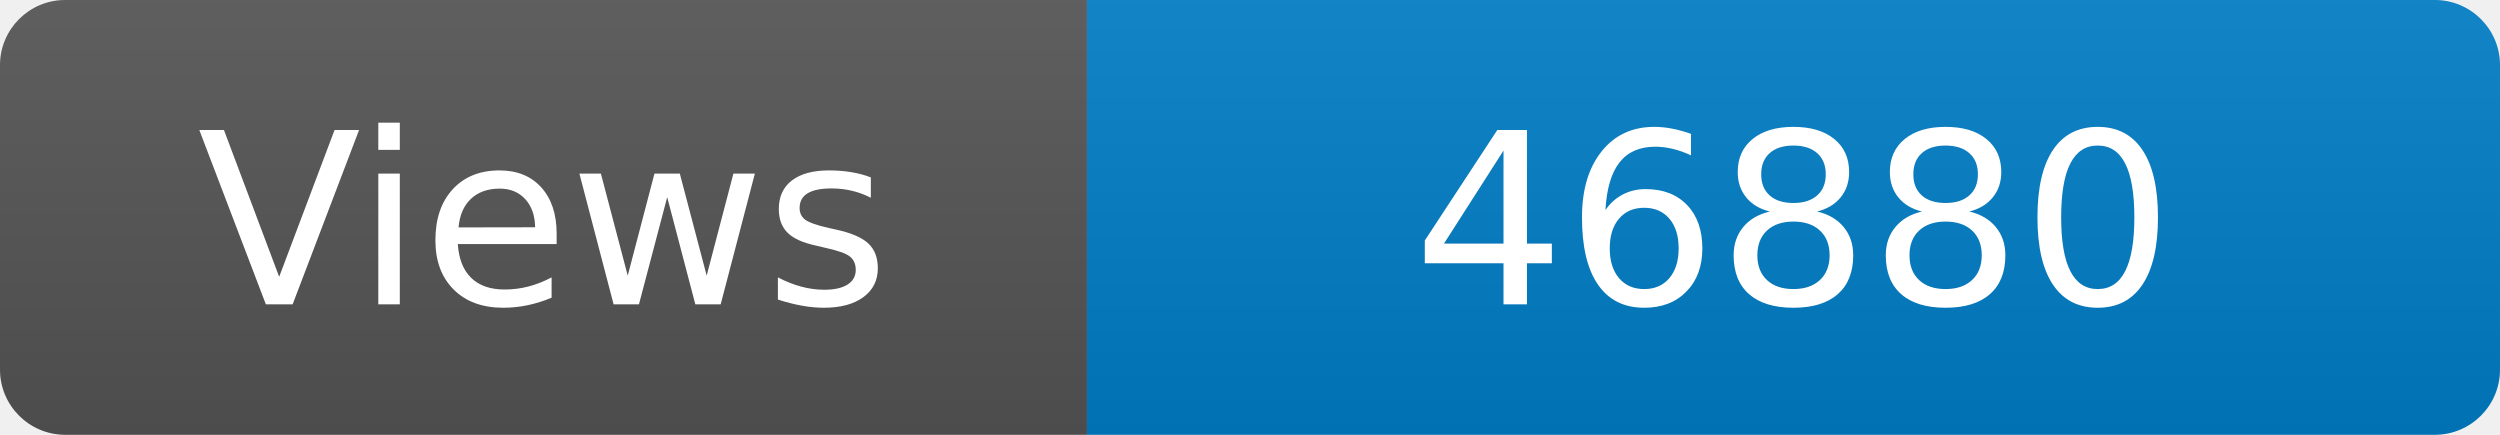
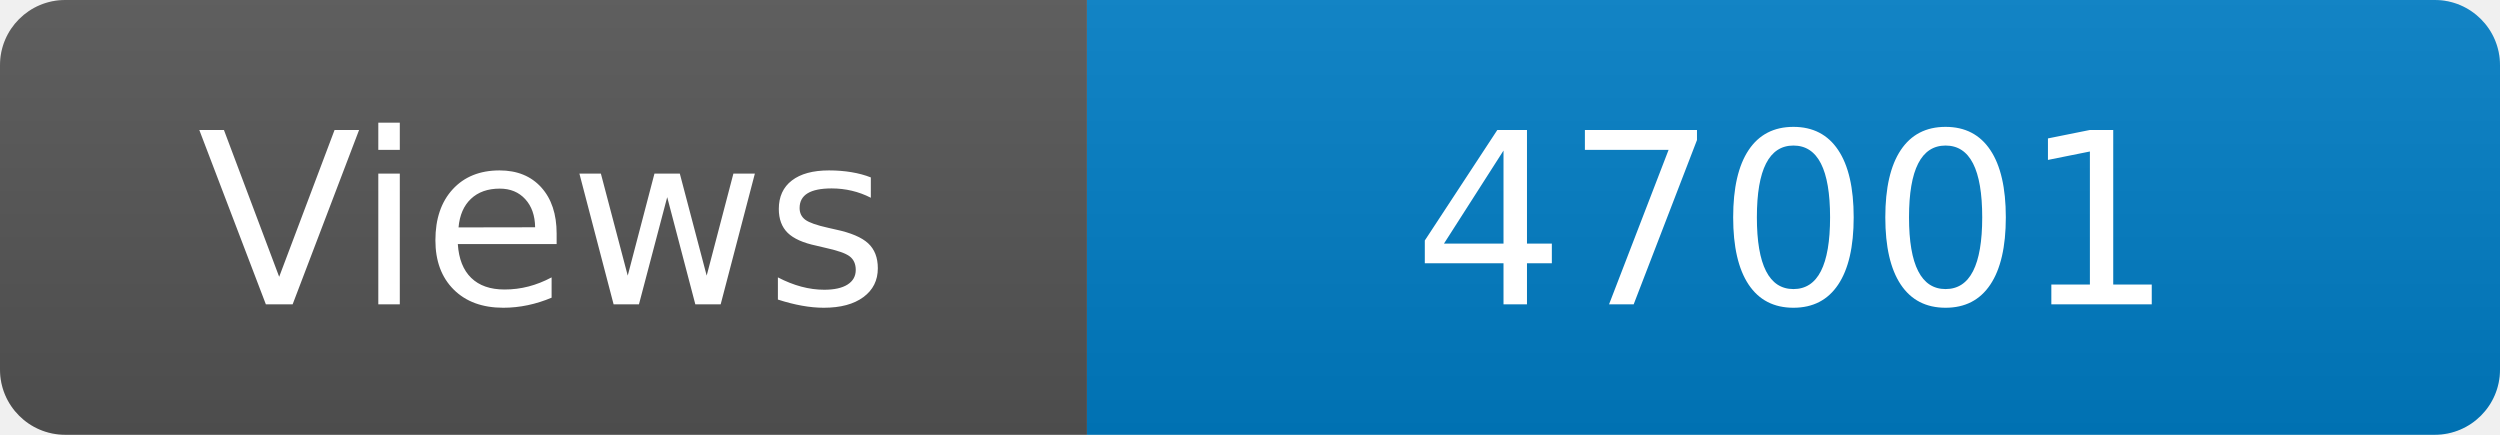
<svg xmlns="http://www.w3.org/2000/svg" width="115" height="20" role="img" aria-label="Maintained?: yes">
  <linearGradient id="s" x2="0" y2="100%">
    <stop offset="0" stop-color="#bbb" stop-opacity=".1" />
    <stop offset="1" stop-opacity=".1" />
  </linearGradient>
  <clipPath id="r">
    <rect width="115" height="20" rx="3" fill="#fff" />
  </clipPath>
  <g clip-path="url(#r)">
    <rect width="50" height="20" fill="#555" />
    <rect x="50" width="160" height="20" fill="#007ec6" />
    <rect width="115" height="20" fill="url(#s)" />
  </g>
  <g fill="#fff" text-anchor="middle" font-family="Verdana,Geneva,DejaVu Sans,sans-serif" font-size="110">
    <text x="250" y="140" transform="scale(.1)" fill="#fff">Views</text>
-     <text x="825" y="140" transform="scale(.1)" fill="#fff">46880</text>
+     <text x="825" y="140" transform="scale(.1)" fill="#fff">47001</text>
  </g>
</svg>
